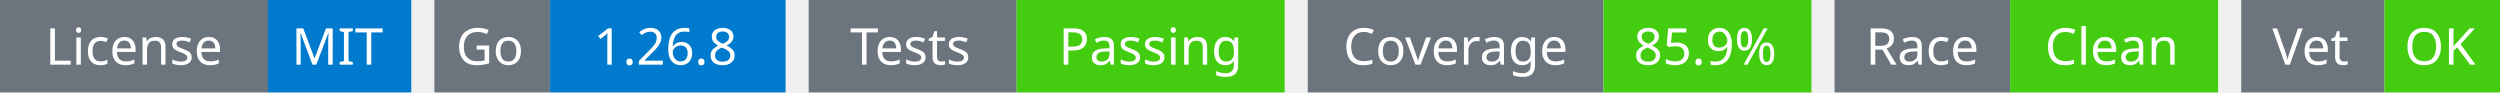
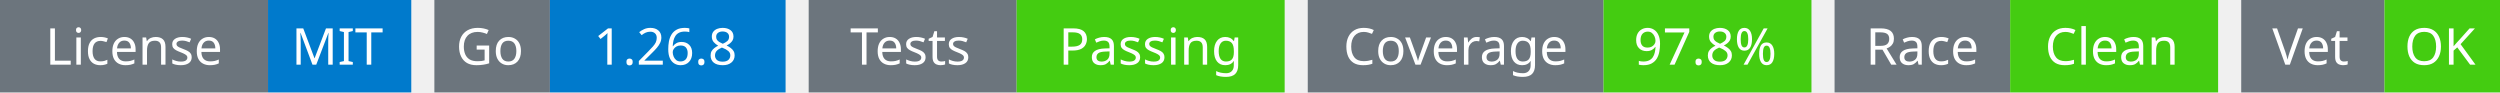
<svg xmlns="http://www.w3.org/2000/svg" width="541" height="20" viewBox="0 0 541 20">
  <g transform="translate(0, 0)">
    <rect x="0" y="0" width="58" height="20" fill="#6c757d" />
    <rect x="58" y="0" width="31" height="20" fill="#007acc" />
    <text x="29" y="14" text-anchor="middle" font-family="sans-serif" font-size="11" fill="white">License</text>
    <text x="73" y="14" text-anchor="middle" font-family="sans-serif" font-size="11" fill="white">MIT</text>
  </g>
  <g transform="translate(94, 0)">
    <rect x="0" y="0" width="25" height="20" fill="#6c757d" />
    <rect x="25" y="0" width="51" height="20" fill="#007acc" />
    <text x="12" y="14" text-anchor="middle" font-family="sans-serif" font-size="11" fill="white">Go</text>
    <text x="50" y="14" text-anchor="middle" font-family="sans-serif" font-size="11" fill="white">1.26.8</text>
  </g>
  <g transform="translate(175, 0)">
    <rect x="0" y="0" width="45" height="20" fill="#6c757d" />
    <rect x="45" y="0" width="58" height="20" fill="#4c1" />
    <text x="22" y="14" text-anchor="middle" font-family="sans-serif" font-size="11" fill="white">Tests</text>
    <text x="74" y="14" text-anchor="middle" font-family="sans-serif" font-size="11" fill="white">Passing</text>
  </g>
  <g transform="translate(283, 0)">
    <rect x="0" y="0" width="64" height="20" fill="#6c757d" />
    <rect x="64" y="0" width="45" height="20" fill="#4c1" />
    <text x="32" y="14" text-anchor="middle" font-family="sans-serif" font-size="11" fill="white">Coverage</text>
-     <text x="86" y="14" text-anchor="middle" font-family="sans-serif" font-size="11" fill="white">85.9%</text>
+     <text x="86" y="14" text-anchor="middle" font-family="sans-serif" font-size="11" fill="white">97.8%</text>
  </g>
  <g transform="translate(397, 0)">
    <rect x="0" y="0" width="38" height="20" fill="#6c757d" />
    <rect x="38" y="0" width="45" height="20" fill="#4c1" />
    <text x="19" y="14" text-anchor="middle" font-family="sans-serif" font-size="11" fill="white">Race</text>
    <text x="60" y="14" text-anchor="middle" font-family="sans-serif" font-size="11" fill="white">Clean</text>
  </g>
  <g transform="translate(485, 0)">
    <rect x="0" y="0" width="31" height="20" fill="#6c757d" />
    <rect x="31" y="0" width="25" height="20" fill="#4c1" />
    <text x="15" y="14" text-anchor="middle" font-family="sans-serif" font-size="11" fill="white">Vet</text>
    <text x="43" y="14" text-anchor="middle" font-family="sans-serif" font-size="11" fill="white">OK</text>
  </g>
</svg>
